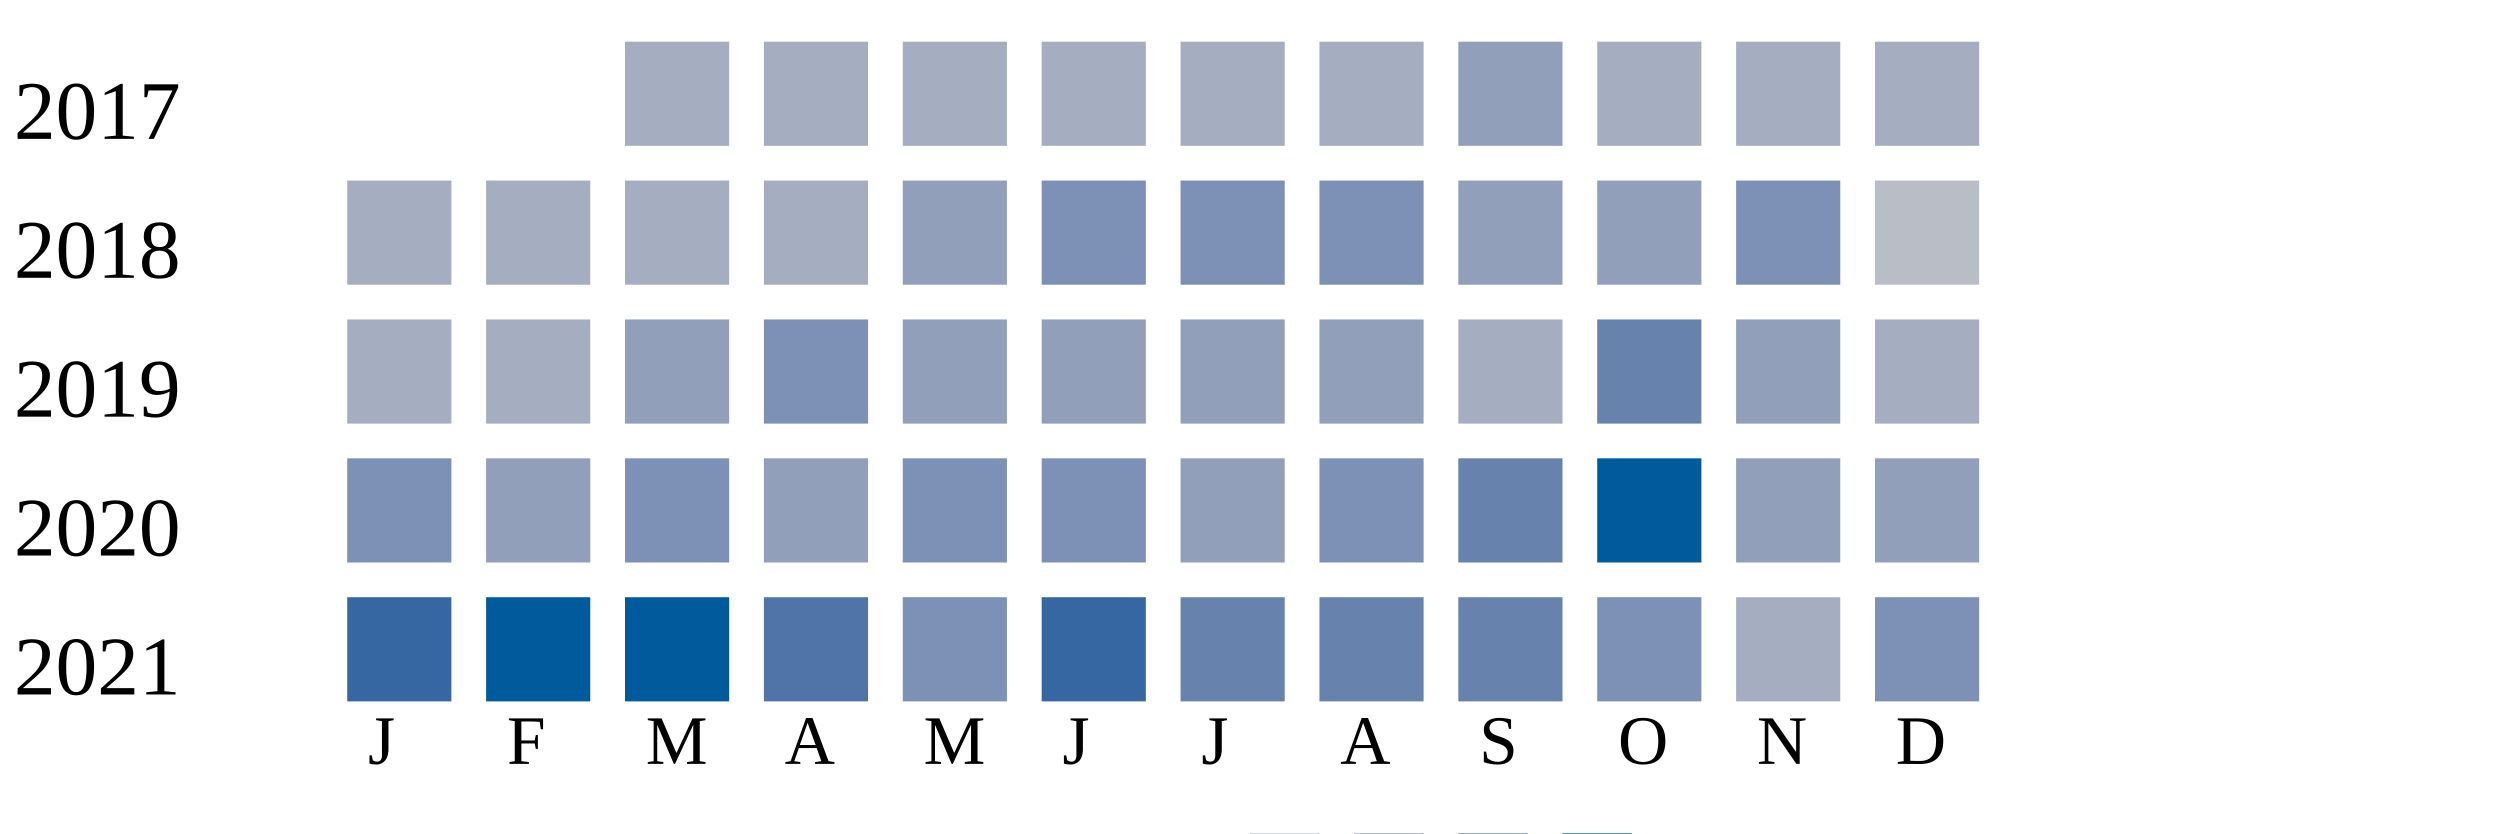
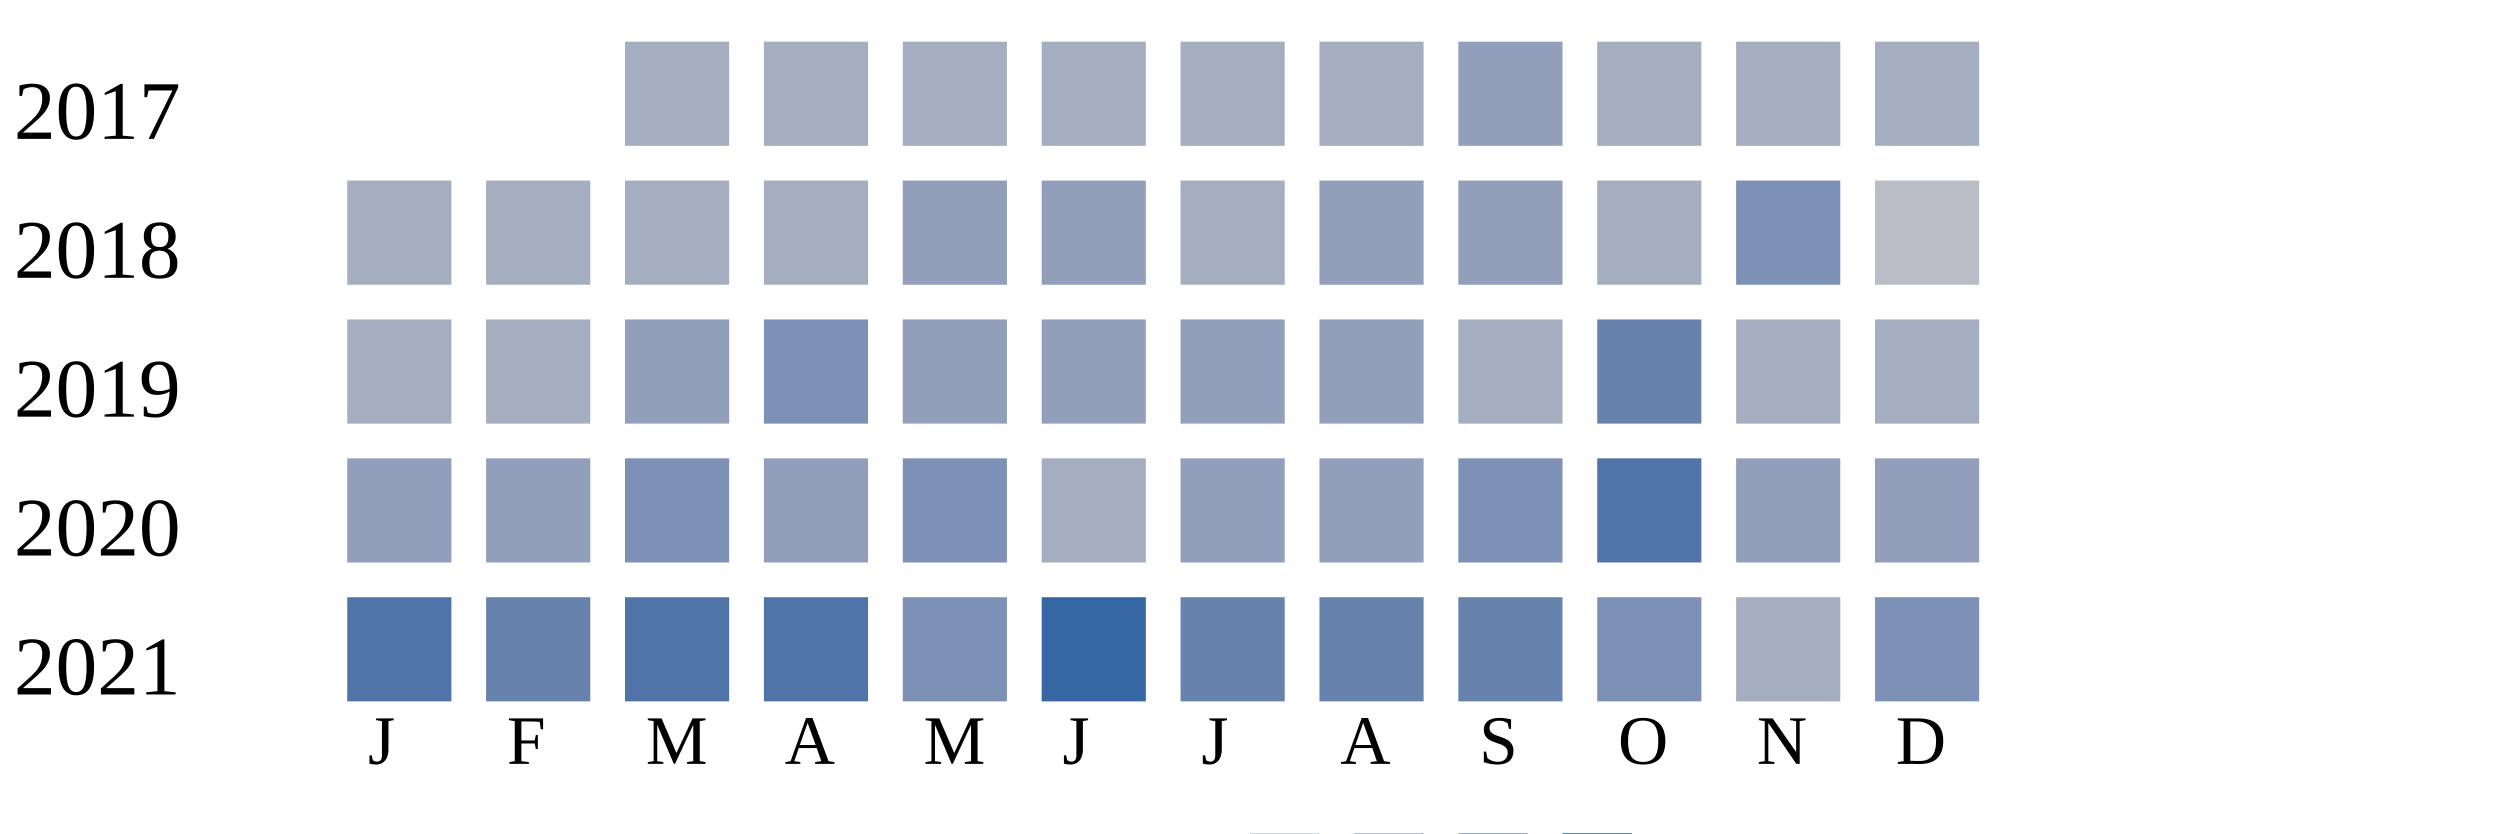
<svg xmlns="http://www.w3.org/2000/svg" width="360" height="120">
  <g transform="translate(0 0)">
    <text x="2" y="20">2017</text>
    <rect x="90" y="6" width="15" height="15" fill="#a5aec0" />
    <rect x="110" y="6" width="15" height="15" fill="#a5aec0" />
    <rect x="130" y="6" width="15" height="15" fill="#a5aec0" />
    <rect x="150" y="6" width="15" height="15" fill="#a5aec0" />
    <rect x="170" y="6" width="15" height="15" fill="#a5aec0" />
    <rect x="190" y="6" width="15" height="15" fill="#a5aec0" />
    <rect x="210" y="6" width="15" height="15" fill="#919fba" />
    <rect x="230" y="6" width="15" height="15" fill="#a5aec0" />
    <rect x="250" y="6" width="15" height="15" fill="#a5aec0" />
    <rect x="270" y="6" width="15" height="15" fill="#a5aec0" />
  </g>
  <g transform="translate(0 20)">
    <text x="2" y="20">2018</text>
    <rect x="50" y="6" width="15" height="15" fill="#a5aec0" />
    <rect x="70" y="6" width="15" height="15" fill="#a5aec0" />
    <rect x="90" y="6" width="15" height="15" fill="#a5aec0" />
    <rect x="110" y="6" width="15" height="15" fill="#a5aec0" />
    <rect x="130" y="6" width="15" height="15" fill="#919fba" />
-     <rect x="150" y="6" width="15" height="15" fill="#7d90b5" />
-     <rect x="170" y="6" width="15" height="15" fill="#7d90b5" />
-     <rect x="190" y="6" width="15" height="15" fill="#7d90b5" />
+     <rect x="150" y="6" width="15" height="15" fill="#919fba" />
+     <rect x="170" y="6" width="15" height="15" fill="#a5aec0" />
+     <rect x="190" y="6" width="15" height="15" fill="#919fba" />
    <rect x="210" y="6" width="15" height="15" fill="#919fba" />
-     <rect x="230" y="6" width="15" height="15" fill="#919fba" />
+     <rect x="230" y="6" width="15" height="15" fill="#a5aec0" />
    <rect x="250" y="6" width="15" height="15" fill="#7d90b5" />
    <rect x="270" y="6" width="15" height="15" fill="#b9bdc6" />
  </g>
  <g transform="translate(0 40)">
    <text x="2" y="20">2019</text>
    <rect x="50" y="6" width="15" height="15" fill="#a5aec0" />
    <rect x="70" y="6" width="15" height="15" fill="#a5aec0" />
    <rect x="90" y="6" width="15" height="15" fill="#919fba" />
    <rect x="110" y="6" width="15" height="15" fill="#7d90b5" />
    <rect x="130" y="6" width="15" height="15" fill="#919fba" />
    <rect x="150" y="6" width="15" height="15" fill="#919fba" />
    <rect x="170" y="6" width="15" height="15" fill="#919fba" />
    <rect x="190" y="6" width="15" height="15" fill="#919fba" />
    <rect x="210" y="6" width="15" height="15" fill="#a5aec0" />
    <rect x="230" y="6" width="15" height="15" fill="#6882ae" />
-     <rect x="250" y="6" width="15" height="15" fill="#919fba" />
+     <rect x="250" y="6" width="15" height="15" fill="#a5aec0" />
    <rect x="270" y="6" width="15" height="15" fill="#a5aec0" />
  </g>
  <g transform="translate(0 60)">
    <text x="2" y="20">2020</text>
-     <rect x="50" y="6" width="15" height="15" fill="#7d90b5" />
+     <rect x="50" y="6" width="15" height="15" fill="#919fba" />
    <rect x="70" y="6" width="15" height="15" fill="#919fba" />
    <rect x="90" y="6" width="15" height="15" fill="#7d90b5" />
    <rect x="110" y="6" width="15" height="15" fill="#919fba" />
    <rect x="130" y="6" width="15" height="15" fill="#7d90b5" />
-     <rect x="150" y="6" width="15" height="15" fill="#7d90b5" />
+     <rect x="150" y="6" width="15" height="15" fill="#a5aec0" />
    <rect x="170" y="6" width="15" height="15" fill="#919fba" />
-     <rect x="190" y="6" width="15" height="15" fill="#7d90b5" />
-     <rect x="210" y="6" width="15" height="15" fill="#6882ae" />
-     <rect x="230" y="6" width="15" height="15" fill="#005a9c" />
+     <rect x="190" y="6" width="15" height="15" fill="#919fba" />
+     <rect x="210" y="6" width="15" height="15" fill="#7d90b5" />
+     <rect x="230" y="6" width="15" height="15" fill="#5174a8" />
    <rect x="250" y="6" width="15" height="15" fill="#919fba" />
    <rect x="270" y="6" width="15" height="15" fill="#919fba" />
  </g>
  <g transform="translate(0 80)">
    <text x="2" y="20">2021</text>
-     <rect x="50" y="6" width="15" height="15" fill="#3667a2" />
-     <rect x="70" y="6" width="15" height="15" fill="#005a9c" />
-     <rect x="90" y="6" width="15" height="15" fill="#005a9c" />
+     <rect x="50" y="6" width="15" height="15" fill="#5174a8" />
+     <rect x="70" y="6" width="15" height="15" fill="#6882ae" />
+     <rect x="90" y="6" width="15" height="15" fill="#5174a8" />
    <rect x="110" y="6" width="15" height="15" fill="#5174a8" />
    <rect x="130" y="6" width="15" height="15" fill="#7d90b5" />
    <rect x="150" y="6" width="15" height="15" fill="#3667a2" />
    <rect x="170" y="6" width="15" height="15" fill="#6882ae" />
    <rect x="190" y="6" width="15" height="15" fill="#6882ae" />
    <rect x="210" y="6" width="15" height="15" fill="#6882ae" />
    <rect x="230" y="6" width="15" height="15" fill="#7d90b5" />
    <rect x="250" y="6" width="15" height="15" fill="#a5aec0" />
    <rect x="270" y="6" width="15" height="15" fill="#7d90b5" />
  </g>
  <text style="font-size: 10px; text-align: center" x="53" y="110">J</text>
  <text style="font-size: 10px; text-align: center" x="73" y="110">F</text>
  <text style="font-size: 10px; text-align: center" x="93" y="110">M</text>
  <text style="font-size: 10px; text-align: center" x="113" y="110">A</text>
  <text style="font-size: 10px; text-align: center" x="133" y="110">M</text>
  <text style="font-size: 10px; text-align: center" x="153" y="110">J</text>
  <text style="font-size: 10px; text-align: center" x="173" y="110">J</text>
  <text style="font-size: 10px; text-align: center" x="193" y="110">A</text>
  <text style="font-size: 10px; text-align: center" x="213" y="110">S</text>
  <text style="font-size: 10px; text-align: center" x="233" y="110">O</text>
  <text style="font-size: 10px; text-align: center" x="253" y="110">N</text>
  <text style="font-size: 10px; text-align: center" x="273" y="110">D</text>
  <text style="font-size: 10px;" x="155" y="129">Less</text>
  <rect fill="#b9bdc6" width="10" height="10" x="180" y="120" />
  <rect fill="#919fba" width="10" height="10" x="195" y="120" />
  <rect fill="#6882ae" width="10" height="10" x="210" y="120" />
  <rect fill="#005a9c" width="10" height="10" x="225" y="120" />
  <text x="240" y="129" style="font-size: 10px;">More</text>
</svg>
